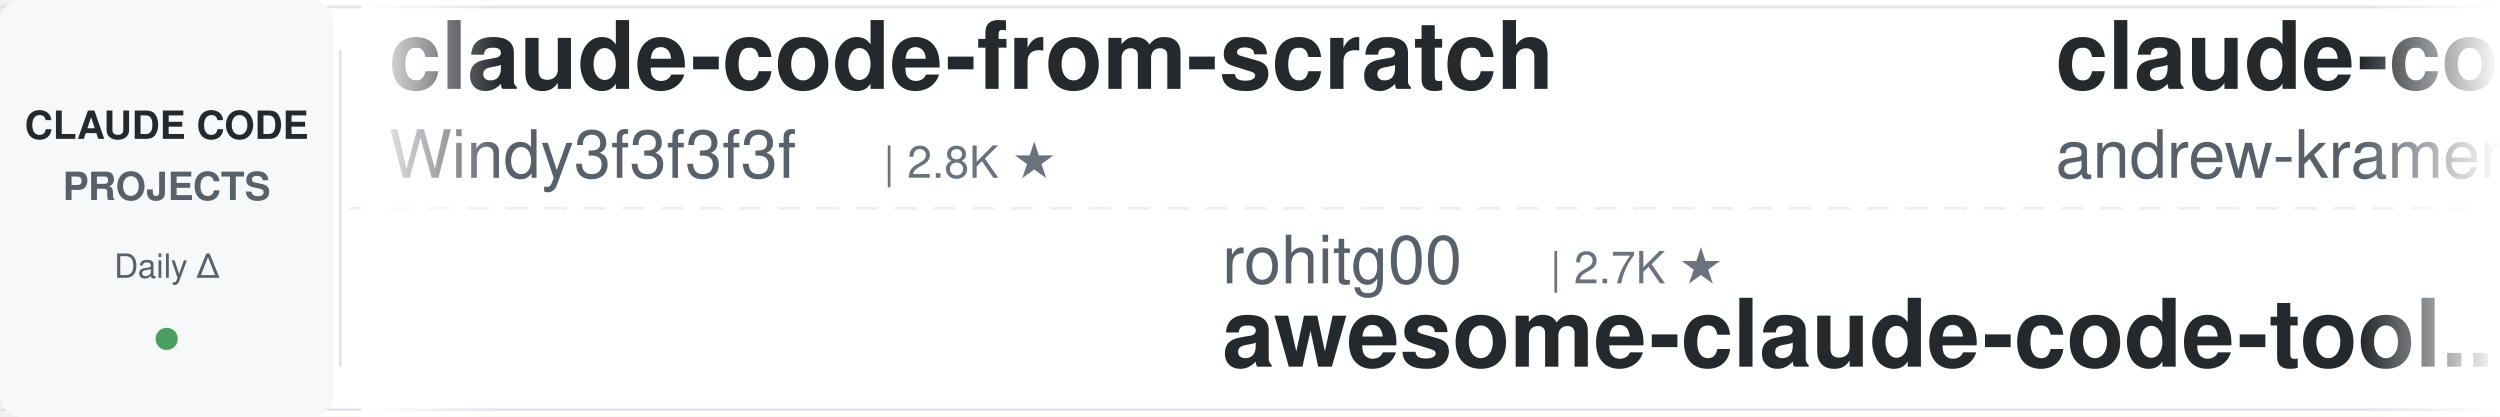
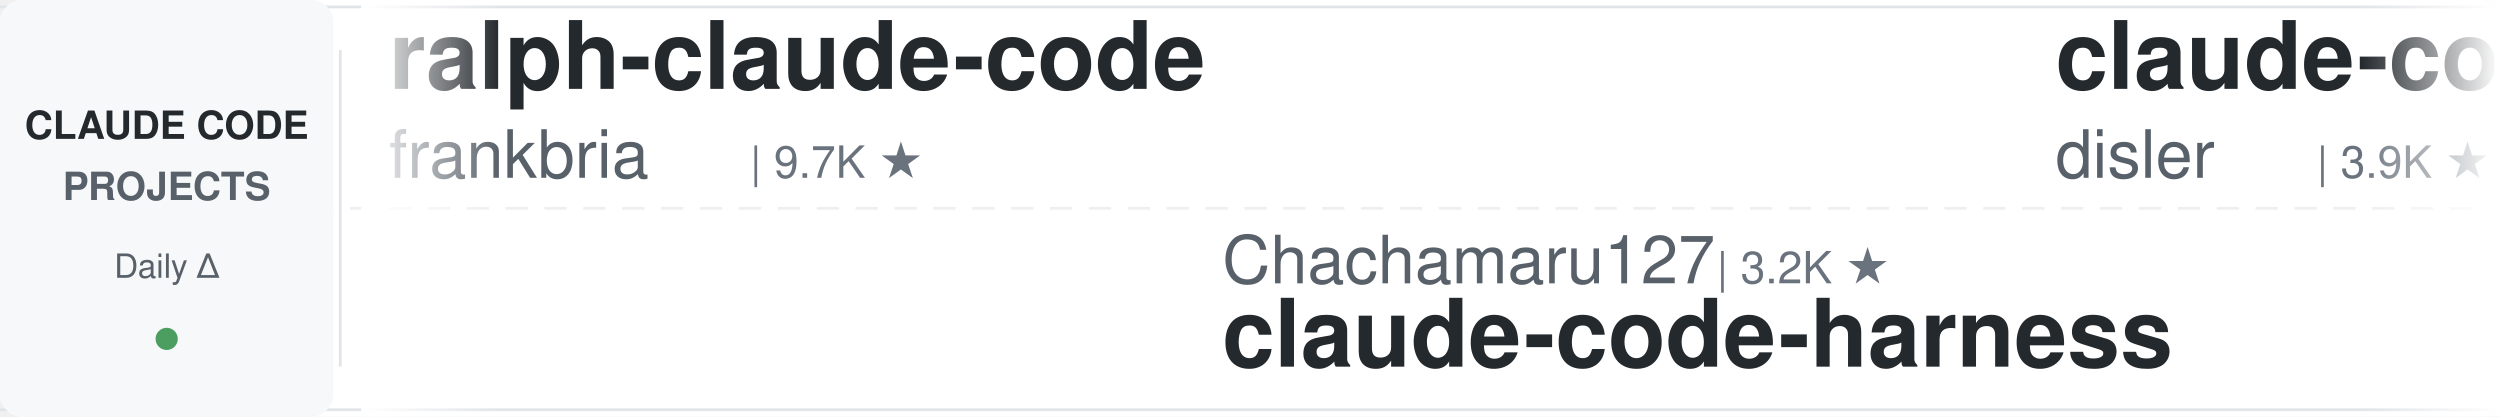
<svg xmlns="http://www.w3.org/2000/svg" width="900" height="150">
  <defs>
    <linearGradient id="leftFade" x1="0%" y1="0%" x2="100%" y2="0%">
      <stop offset="0%" style="stop-color:#ffffff;stop-opacity:1" />
      <stop offset="100%" style="stop-color:#ffffff;stop-opacity:0" />
    </linearGradient>
    <linearGradient id="rightFade" x1="0%" y1="0%" x2="100%" y2="0%">
      <stop offset="0%" style="stop-color:#ffffff;stop-opacity:0" />
      <stop offset="100%" style="stop-color:#ffffff;stop-opacity:1" />
    </linearGradient>
  </defs>
  <rect width="900" height="150" fill="#ffffff" rx="8" />
  <rect x="0" y="2" width="900" height="1" fill="#e1e4e8" />
  <rect x="0" y="147" width="900" height="1" fill="#e1e4e8" />
  <line x1="0" y1="75" x2="900" y2="75" stroke="#e1e4e8" stroke-width="1" stroke-dasharray="8 6" opacity="0.6" />
  <rect x="0" y="0" width="120" height="150" fill="#f6f8fa" rx="8" />
  <text x="60" y="50" font-family="-apple-system, BlinkMacSystemFont, 'Segoe UI', Helvetica, Arial, sans-serif" font-size="14" font-weight="600" fill="#24292e" text-anchor="middle">CLAUDE CODE</text>
  <text x="60" y="72" font-family="-apple-system, BlinkMacSystemFont, 'Segoe UI', Helvetica, Arial, sans-serif" font-size="14" font-weight="600" fill="#586069" text-anchor="middle">PROJECTS</text>
  <text x="60" y="100" font-family="-apple-system, BlinkMacSystemFont, 'Segoe UI', Helvetica, Arial, sans-serif" font-size="12" font-weight="500" fill="#586069" text-anchor="middle">Daily Δ</text>
  <circle cx="60" cy="122" r="4" fill="#22863a" opacity="0.8" />
  <rect x="122" y="18" width="1" height="114" fill="#e1e4e8" />
  <clipPath id="tickerClip">
    <rect x="130" y="0" width="770" height="150" />
  </clipPath>
  <g clip-path="url(#tickerClip)">
    <g id="tickerItems">
      <animateTransform attributeName="transform" attributeType="XML" type="translate" from="0 0" to="-3000 0" dur="54s" repeatCount="indefinite" />
      <g transform="translate(0, 0)">
-         <text x="140" y="32" font-family="-apple-system, BlinkMacSystemFont, 'Segoe UI', Helvetica, Arial, sans-serif" font-size="34" font-weight="600" fill="#24292e">claude-code-from-scratch</text>
-         <text x="140" y="64" font-family="-apple-system, BlinkMacSystemFont, 'Segoe UI', Helvetica, Arial, sans-serif" font-size="24" font-weight="400" fill="#586069">Windy3f3f3f3f</text>
-         <text x="318" y="64" font-family="-apple-system, BlinkMacSystemFont, 'Segoe UI', Helvetica, Arial, sans-serif" font-size="16" font-weight="500" fill="#6a737d">| 2.8K ★</text>
+         <text x="140" y="32" font-family="-apple-system, BlinkMacSystemFont, 'Segoe UI', Helvetica, Arial, sans-serif" font-size="34" font-weight="600" fill="#24292e">ralph-claude-code</text>
+         <text x="140" y="64" font-family="-apple-system, BlinkMacSystemFont, 'Segoe UI', Helvetica, Arial, sans-serif" font-size="24" font-weight="400" fill="#586069">frankbria</text>
+         <text x="270" y="64" font-family="-apple-system, BlinkMacSystemFont, 'Segoe UI', Helvetica, Arial, sans-serif" font-size="16" font-weight="500" fill="#6a737d">| 9.7K ★</text>
      </g>
      <g transform="translate(300, 0)">
-         <text x="140" y="102" font-family="-apple-system, BlinkMacSystemFont, 'Segoe UI', Helvetica, Arial, sans-serif" font-size="24" font-weight="400" fill="#586069">rohitg00</text>
-         <text x="258" y="102" font-family="-apple-system, BlinkMacSystemFont, 'Segoe UI', Helvetica, Arial, sans-serif" font-size="16" font-weight="500" fill="#6a737d">| 2.7K ★</text>
-         <text x="140" y="132" font-family="-apple-system, BlinkMacSystemFont, 'Segoe UI', Helvetica, Arial, sans-serif" font-size="34" font-weight="600" fill="#24292e">awesome-claude-code-tool...</text>
+         <text x="140" y="102" font-family="-apple-system, BlinkMacSystemFont, 'Segoe UI', Helvetica, Arial, sans-serif" font-size="24" font-weight="400" fill="#586069">Chachamaru127</text>
+         <text x="318" y="102" font-family="-apple-system, BlinkMacSystemFont, 'Segoe UI', Helvetica, Arial, sans-serif" font-size="16" font-weight="500" fill="#6a737d">| 3.2K ★</text>
+         <text x="140" y="132" font-family="-apple-system, BlinkMacSystemFont, 'Segoe UI', Helvetica, Arial, sans-serif" font-size="34" font-weight="600" fill="#24292e">claude-code-harness</text>
      </g>
      <g transform="translate(600, 0)">
-         <text x="140" y="32" font-family="-apple-system, BlinkMacSystemFont, 'Segoe UI', Helvetica, Arial, sans-serif" font-size="34" font-weight="600" fill="#24292e">claude-code-source-build</text>
-         <text x="140" y="64" font-family="-apple-system, BlinkMacSystemFont, 'Segoe UI', Helvetica, Arial, sans-serif" font-size="24" font-weight="400" fill="#586069">andrew-kramer-inno</text>
-         <text x="378" y="64" font-family="-apple-system, BlinkMacSystemFont, 'Segoe UI', Helvetica, Arial, sans-serif" font-size="16" font-weight="500" fill="#6a737d">| 593 ★</text>
+         <text x="140" y="32" font-family="-apple-system, BlinkMacSystemFont, 'Segoe UI', Helvetica, Arial, sans-serif" font-size="34" font-weight="600" fill="#24292e">claude-code-hooks-master...</text>
+         <text x="140" y="64" font-family="-apple-system, BlinkMacSystemFont, 'Segoe UI', Helvetica, Arial, sans-serif" font-size="24" font-weight="400" fill="#586069">disler</text>
+         <text x="234" y="64" font-family="-apple-system, BlinkMacSystemFont, 'Segoe UI', Helvetica, Arial, sans-serif" font-size="16" font-weight="500" fill="#6a737d">| 3.9K ★</text>
      </g>
      <g transform="translate(900, 0)">
-         <text x="140" y="102" font-family="-apple-system, BlinkMacSystemFont, 'Segoe UI', Helvetica, Arial, sans-serif" font-size="24" font-weight="400" fill="#586069">jqueryscript</text>
-         <text x="306" y="102" font-family="-apple-system, BlinkMacSystemFont, 'Segoe UI', Helvetica, Arial, sans-serif" font-size="16" font-weight="500" fill="#6a737d">| 531 ★</text>
-         <text x="140" y="132" font-family="-apple-system, BlinkMacSystemFont, 'Segoe UI', Helvetica, Arial, sans-serif" font-size="34" font-weight="600" fill="#24292e">awesome-claude-code</text>
+         <text x="140" y="102" font-family="-apple-system, BlinkMacSystemFont, 'Segoe UI', Helvetica, Arial, sans-serif" font-size="24" font-weight="400" fill="#586069">davila7</text>
+         <text x="246" y="102" font-family="-apple-system, BlinkMacSystemFont, 'Segoe UI', Helvetica, Arial, sans-serif" font-size="16" font-weight="500" fill="#6a737d">| 32.7K ★</text>
+         <text x="140" y="132" font-family="-apple-system, BlinkMacSystemFont, 'Segoe UI', Helvetica, Arial, sans-serif" font-size="34" font-weight="600" fill="#24292e">claude-code-templates</text>
      </g>
      <g transform="translate(1200, 0)">
-         <text x="140" y="32" font-family="-apple-system, BlinkMacSystemFont, 'Segoe UI', Helvetica, Arial, sans-serif" font-size="34" font-weight="600" fill="#24292e">everything-claude-code</text>
-         <text x="140" y="64" font-family="-apple-system, BlinkMacSystemFont, 'Segoe UI', Helvetica, Arial, sans-serif" font-size="24" font-weight="400" fill="#586069">WorldFlowAI</text>
-         <text x="294" y="64" font-family="-apple-system, BlinkMacSystemFont, 'Segoe UI', Helvetica, Arial, sans-serif" font-size="16" font-weight="500" fill="#6a737d">| 4.8K ★</text>
+         <text x="140" y="32" font-family="-apple-system, BlinkMacSystemFont, 'Segoe UI', Helvetica, Arial, sans-serif" font-size="34" font-weight="600" fill="#24292e">claude-code-best-practic...</text>
+         <text x="140" y="64" font-family="-apple-system, BlinkMacSystemFont, 'Segoe UI', Helvetica, Arial, sans-serif" font-size="24" font-weight="400" fill="#586069">shanraisshan</text>
+         <text x="306" y="64" font-family="-apple-system, BlinkMacSystemFont, 'Segoe UI', Helvetica, Arial, sans-serif" font-size="16" font-weight="500" fill="#6a737d">| 67.6K ★</text>
      </g>
      <g transform="translate(1500, 0)">
-         <text x="140" y="102" font-family="-apple-system, BlinkMacSystemFont, 'Segoe UI', Helvetica, Arial, sans-serif" font-size="24" font-weight="400" fill="#586069">ponponon</text>
-         <text x="258" y="102" font-family="-apple-system, BlinkMacSystemFont, 'Segoe UI', Helvetica, Arial, sans-serif" font-size="16" font-weight="500" fill="#6a737d">| 2.3K ★</text>
-         <text x="140" y="132" font-family="-apple-system, BlinkMacSystemFont, 'Segoe UI', Helvetica, Arial, sans-serif" font-size="34" font-weight="600" fill="#24292e">claude_code_src</text>
+         <text x="140" y="102" font-family="-apple-system, BlinkMacSystemFont, 'Segoe UI', Helvetica, Arial, sans-serif" font-size="24" font-weight="400" fill="#586069">ykdojo</text>
+         <text x="234" y="102" font-family="-apple-system, BlinkMacSystemFont, 'Segoe UI', Helvetica, Arial, sans-serif" font-size="16" font-weight="500" fill="#6a737d">| 10.2K ★</text>
+         <text x="140" y="132" font-family="-apple-system, BlinkMacSystemFont, 'Segoe UI', Helvetica, Arial, sans-serif" font-size="34" font-weight="600" fill="#24292e">claude-code-tips</text>
      </g>
      <g transform="translate(1800, 0)">
-         <text x="140" y="32" font-family="-apple-system, BlinkMacSystemFont, 'Segoe UI', Helvetica, Arial, sans-serif" font-size="34" font-weight="600" fill="#24292e">claude-code-infrastructu...</text>
-         <text x="140" y="64" font-family="-apple-system, BlinkMacSystemFont, 'Segoe UI', Helvetica, Arial, sans-serif" font-size="24" font-weight="400" fill="#586069">diet103</text>
-         <text x="246" y="64" font-family="-apple-system, BlinkMacSystemFont, 'Segoe UI', Helvetica, Arial, sans-serif" font-size="16" font-weight="500" fill="#6a737d">| 10.0K ★</text>
+         <text x="140" y="32" font-family="-apple-system, BlinkMacSystemFont, 'Segoe UI', Helvetica, Arial, sans-serif" font-size="34" font-weight="600" fill="#24292e">Claude-Code-Usage-Monito...</text>
+         <text x="140" y="64" font-family="-apple-system, BlinkMacSystemFont, 'Segoe UI', Helvetica, Arial, sans-serif" font-size="24" font-weight="400" fill="#586069">Maciek-roboblog</text>
+         <text x="342" y="64" font-family="-apple-system, BlinkMacSystemFont, 'Segoe UI', Helvetica, Arial, sans-serif" font-size="16" font-weight="500" fill="#6a737d">| 8.7K ★</text>
      </g>
      <g transform="translate(2100, 0)">
-         <text x="140" y="102" font-family="-apple-system, BlinkMacSystemFont, 'Segoe UI', Helvetica, Arial, sans-serif" font-size="24" font-weight="400" fill="#586069">zebbern</text>
-         <text x="246" y="102" font-family="-apple-system, BlinkMacSystemFont, 'Segoe UI', Helvetica, Arial, sans-serif" font-size="16" font-weight="500" fill="#6a737d">| 4.7K ★</text>
-         <text x="140" y="132" font-family="-apple-system, BlinkMacSystemFont, 'Segoe UI', Helvetica, Arial, sans-serif" font-size="34" font-weight="600" fill="#24292e">claude-code-guide</text>
+         <text x="140" y="102" font-family="-apple-system, BlinkMacSystemFont, 'Segoe UI', Helvetica, Arial, sans-serif" font-size="24" font-weight="400" fill="#586069">Yeachan-Heo</text>
+         <text x="294" y="102" font-family="-apple-system, BlinkMacSystemFont, 'Segoe UI', Helvetica, Arial, sans-serif" font-size="16" font-weight="500" fill="#6a737d">| 40.0K ★</text>
+         <text x="140" y="132" font-family="-apple-system, BlinkMacSystemFont, 'Segoe UI', Helvetica, Arial, sans-serif" font-size="34" font-weight="600" fill="#24292e">oh-my-claudecode</text>
      </g>
      <g transform="translate(2400, 0)">
-         <text x="140" y="32" font-family="-apple-system, BlinkMacSystemFont, 'Segoe UI', Helvetica, Arial, sans-serif" font-size="34" font-weight="600" fill="#24292e">system_prompts_leaks</text>
-         <text x="140" y="64" font-family="-apple-system, BlinkMacSystemFont, 'Segoe UI', Helvetica, Arial, sans-serif" font-size="24" font-weight="400" fill="#586069">asgeirtj</text>
-         <text x="258" y="64" font-family="-apple-system, BlinkMacSystemFont, 'Segoe UI', Helvetica, Arial, sans-serif" font-size="16" font-weight="500" fill="#6a737d">| 69.8K ★</text>
+         <text x="140" y="32" font-family="-apple-system, BlinkMacSystemFont, 'Segoe UI', Helvetica, Arial, sans-serif" font-size="34" font-weight="600" fill="#24292e">free-claude-code</text>
+         <text x="140" y="64" font-family="-apple-system, BlinkMacSystemFont, 'Segoe UI', Helvetica, Arial, sans-serif" font-size="24" font-weight="400" fill="#586069">Alishahryar1</text>
+         <text x="306" y="64" font-family="-apple-system, BlinkMacSystemFont, 'Segoe UI', Helvetica, Arial, sans-serif" font-size="16" font-weight="500" fill="#6a737d">| 61.0K ★</text>
      </g>
      <g transform="translate(2700, 0)">
-         <text x="140" y="102" font-family="-apple-system, BlinkMacSystemFont, 'Segoe UI', Helvetica, Arial, sans-serif" font-size="24" font-weight="400" fill="#586069">Windy3f3f3f3f</text>
-         <text x="318" y="102" font-family="-apple-system, BlinkMacSystemFont, 'Segoe UI', Helvetica, Arial, sans-serif" font-size="16" font-weight="500" fill="#6a737d">| 3.7K ★</text>
-         <text x="140" y="132" font-family="-apple-system, BlinkMacSystemFont, 'Segoe UI', Helvetica, Arial, sans-serif" font-size="34" font-weight="600" fill="#24292e">how-claude-code-works</text>
+         <text x="140" y="102" font-family="-apple-system, BlinkMacSystemFont, 'Segoe UI', Helvetica, Arial, sans-serif" font-size="24" font-weight="400" fill="#586069">repowise-dev</text>
+         <text x="306" y="102" font-family="-apple-system, BlinkMacSystemFont, 'Segoe UI', Helvetica, Arial, sans-serif" font-size="16" font-weight="500" fill="#6a737d">| 1.2K ★</text>
+         <text x="140" y="132" font-family="-apple-system, BlinkMacSystemFont, 'Segoe UI', Helvetica, Arial, sans-serif" font-size="34" font-weight="600" fill="#24292e">claude-code-prompts</text>
      </g>
      <g transform="translate(3000, 0)">
-         <text x="140" y="32" font-family="-apple-system, BlinkMacSystemFont, 'Segoe UI', Helvetica, Arial, sans-serif" font-size="34" font-weight="600" fill="#24292e">claude-code-from-scratch</text>
-         <text x="140" y="64" font-family="-apple-system, BlinkMacSystemFont, 'Segoe UI', Helvetica, Arial, sans-serif" font-size="24" font-weight="400" fill="#586069">Windy3f3f3f3f</text>
-         <text x="318" y="64" font-family="-apple-system, BlinkMacSystemFont, 'Segoe UI', Helvetica, Arial, sans-serif" font-size="16" font-weight="500" fill="#6a737d">| 2.8K ★</text>
+         <text x="140" y="32" font-family="-apple-system, BlinkMacSystemFont, 'Segoe UI', Helvetica, Arial, sans-serif" font-size="34" font-weight="600" fill="#24292e">ralph-claude-code</text>
+         <text x="140" y="64" font-family="-apple-system, BlinkMacSystemFont, 'Segoe UI', Helvetica, Arial, sans-serif" font-size="24" font-weight="400" fill="#586069">frankbria</text>
+         <text x="270" y="64" font-family="-apple-system, BlinkMacSystemFont, 'Segoe UI', Helvetica, Arial, sans-serif" font-size="16" font-weight="500" fill="#6a737d">| 9.7K ★</text>
      </g>
      <g transform="translate(3300, 0)">
-         <text x="140" y="102" font-family="-apple-system, BlinkMacSystemFont, 'Segoe UI', Helvetica, Arial, sans-serif" font-size="24" font-weight="400" fill="#586069">rohitg00</text>
-         <text x="258" y="102" font-family="-apple-system, BlinkMacSystemFont, 'Segoe UI', Helvetica, Arial, sans-serif" font-size="16" font-weight="500" fill="#6a737d">| 2.7K ★</text>
-         <text x="140" y="132" font-family="-apple-system, BlinkMacSystemFont, 'Segoe UI', Helvetica, Arial, sans-serif" font-size="34" font-weight="600" fill="#24292e">awesome-claude-code-tool...</text>
+         <text x="140" y="102" font-family="-apple-system, BlinkMacSystemFont, 'Segoe UI', Helvetica, Arial, sans-serif" font-size="24" font-weight="400" fill="#586069">Chachamaru127</text>
+         <text x="318" y="102" font-family="-apple-system, BlinkMacSystemFont, 'Segoe UI', Helvetica, Arial, sans-serif" font-size="16" font-weight="500" fill="#6a737d">| 3.2K ★</text>
+         <text x="140" y="132" font-family="-apple-system, BlinkMacSystemFont, 'Segoe UI', Helvetica, Arial, sans-serif" font-size="34" font-weight="600" fill="#24292e">claude-code-harness</text>
      </g>
      <g transform="translate(3600, 0)">
-         <text x="140" y="32" font-family="-apple-system, BlinkMacSystemFont, 'Segoe UI', Helvetica, Arial, sans-serif" font-size="34" font-weight="600" fill="#24292e">claude-code-source-build</text>
-         <text x="140" y="64" font-family="-apple-system, BlinkMacSystemFont, 'Segoe UI', Helvetica, Arial, sans-serif" font-size="24" font-weight="400" fill="#586069">andrew-kramer-inno</text>
-         <text x="378" y="64" font-family="-apple-system, BlinkMacSystemFont, 'Segoe UI', Helvetica, Arial, sans-serif" font-size="16" font-weight="500" fill="#6a737d">| 593 ★</text>
+         <text x="140" y="32" font-family="-apple-system, BlinkMacSystemFont, 'Segoe UI', Helvetica, Arial, sans-serif" font-size="34" font-weight="600" fill="#24292e">claude-code-hooks-master...</text>
+         <text x="140" y="64" font-family="-apple-system, BlinkMacSystemFont, 'Segoe UI', Helvetica, Arial, sans-serif" font-size="24" font-weight="400" fill="#586069">disler</text>
+         <text x="234" y="64" font-family="-apple-system, BlinkMacSystemFont, 'Segoe UI', Helvetica, Arial, sans-serif" font-size="16" font-weight="500" fill="#6a737d">| 3.9K ★</text>
      </g>
      <g transform="translate(3900, 0)">
-         <text x="140" y="102" font-family="-apple-system, BlinkMacSystemFont, 'Segoe UI', Helvetica, Arial, sans-serif" font-size="24" font-weight="400" fill="#586069">jqueryscript</text>
-         <text x="306" y="102" font-family="-apple-system, BlinkMacSystemFont, 'Segoe UI', Helvetica, Arial, sans-serif" font-size="16" font-weight="500" fill="#6a737d">| 531 ★</text>
-         <text x="140" y="132" font-family="-apple-system, BlinkMacSystemFont, 'Segoe UI', Helvetica, Arial, sans-serif" font-size="34" font-weight="600" fill="#24292e">awesome-claude-code</text>
+         <text x="140" y="102" font-family="-apple-system, BlinkMacSystemFont, 'Segoe UI', Helvetica, Arial, sans-serif" font-size="24" font-weight="400" fill="#586069">davila7</text>
+         <text x="246" y="102" font-family="-apple-system, BlinkMacSystemFont, 'Segoe UI', Helvetica, Arial, sans-serif" font-size="16" font-weight="500" fill="#6a737d">| 32.7K ★</text>
+         <text x="140" y="132" font-family="-apple-system, BlinkMacSystemFont, 'Segoe UI', Helvetica, Arial, sans-serif" font-size="34" font-weight="600" fill="#24292e">claude-code-templates</text>
      </g>
    </g>
  </g>
  <rect x="130" y="0" width="50" height="150" fill="url(#leftFade)" />
  <rect x="850" y="0" width="50" height="150" fill="url(#rightFade)" />
</svg>
